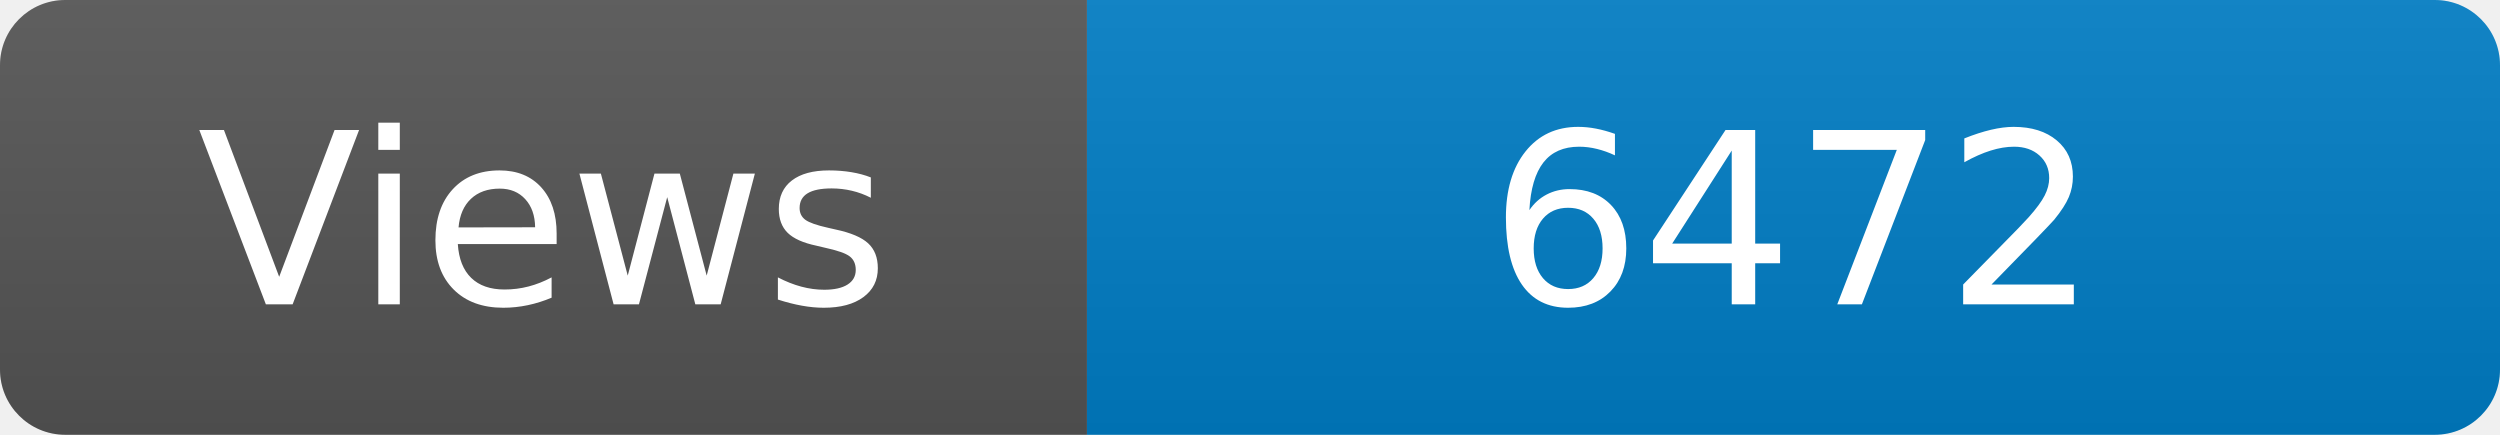
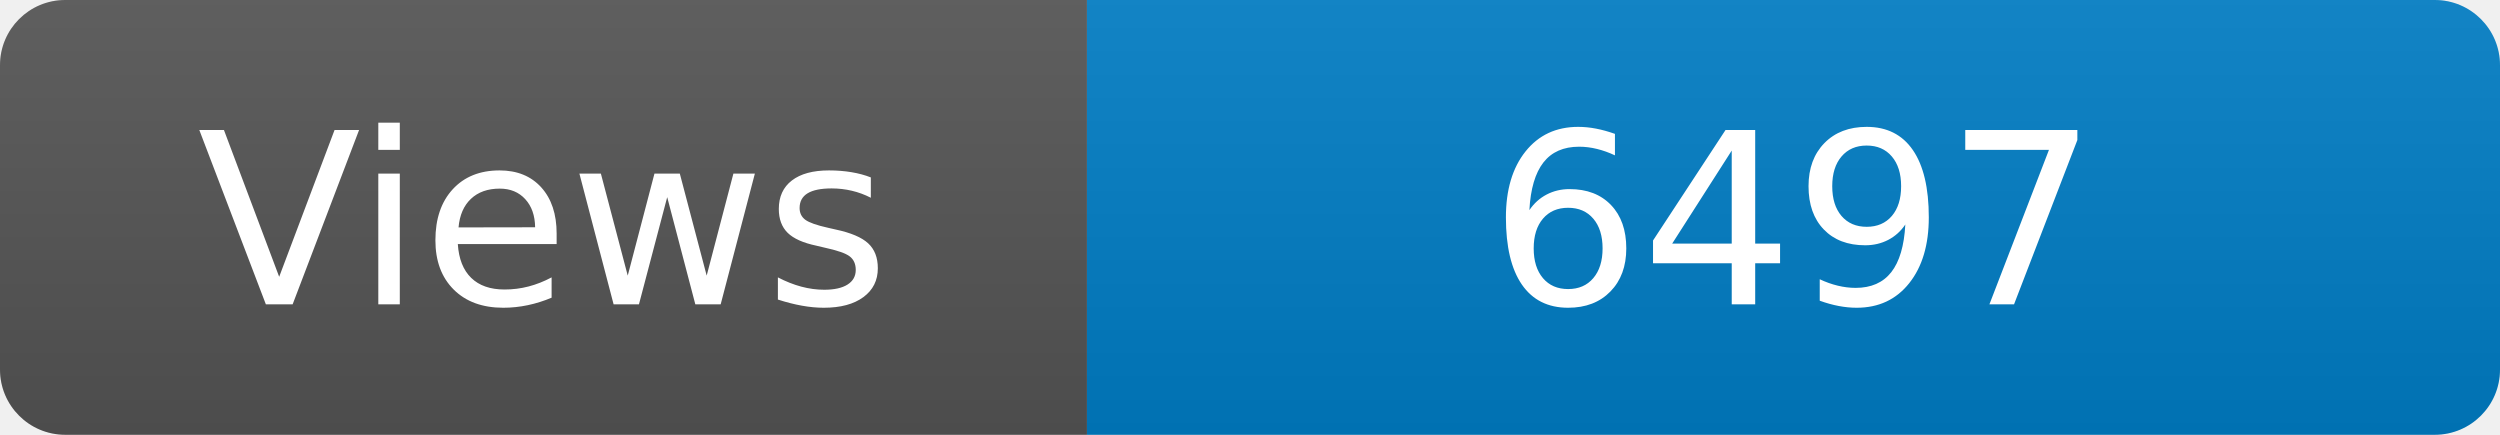
<svg xmlns="http://www.w3.org/2000/svg" width="115" height="20" role="img" aria-label="Maintained?: yes">
  <linearGradient id="s" x2="0" y2="100%">
    <stop offset="0" stop-color="#bbb" stop-opacity=".1" />
    <stop offset="1" stop-opacity=".1" />
  </linearGradient>
  <clipPath id="r">
    <rect width="115" height="20" rx="3" fill="#fff" />
  </clipPath>
  <g clip-path="url(#r)">
    <rect width="50" height="20" fill="#555" />
    <rect x="50" width="160" height="20" fill="#007ec6" />
    <rect width="115" height="20" fill="url(#s)" />
  </g>
  <g fill="#fff" text-anchor="middle" font-family="Verdana,Geneva,DejaVu Sans,sans-serif" font-size="110">
    <text x="250" y="140" transform="scale(.1)" fill="#fff">Views</text>
-     <text x="825" y="140" transform="scale(.1)" fill="#fff">6472</text>
+     <text x="825" y="140" transform="scale(.1)" fill="#fff">6497</text>
  </g>
</svg>
